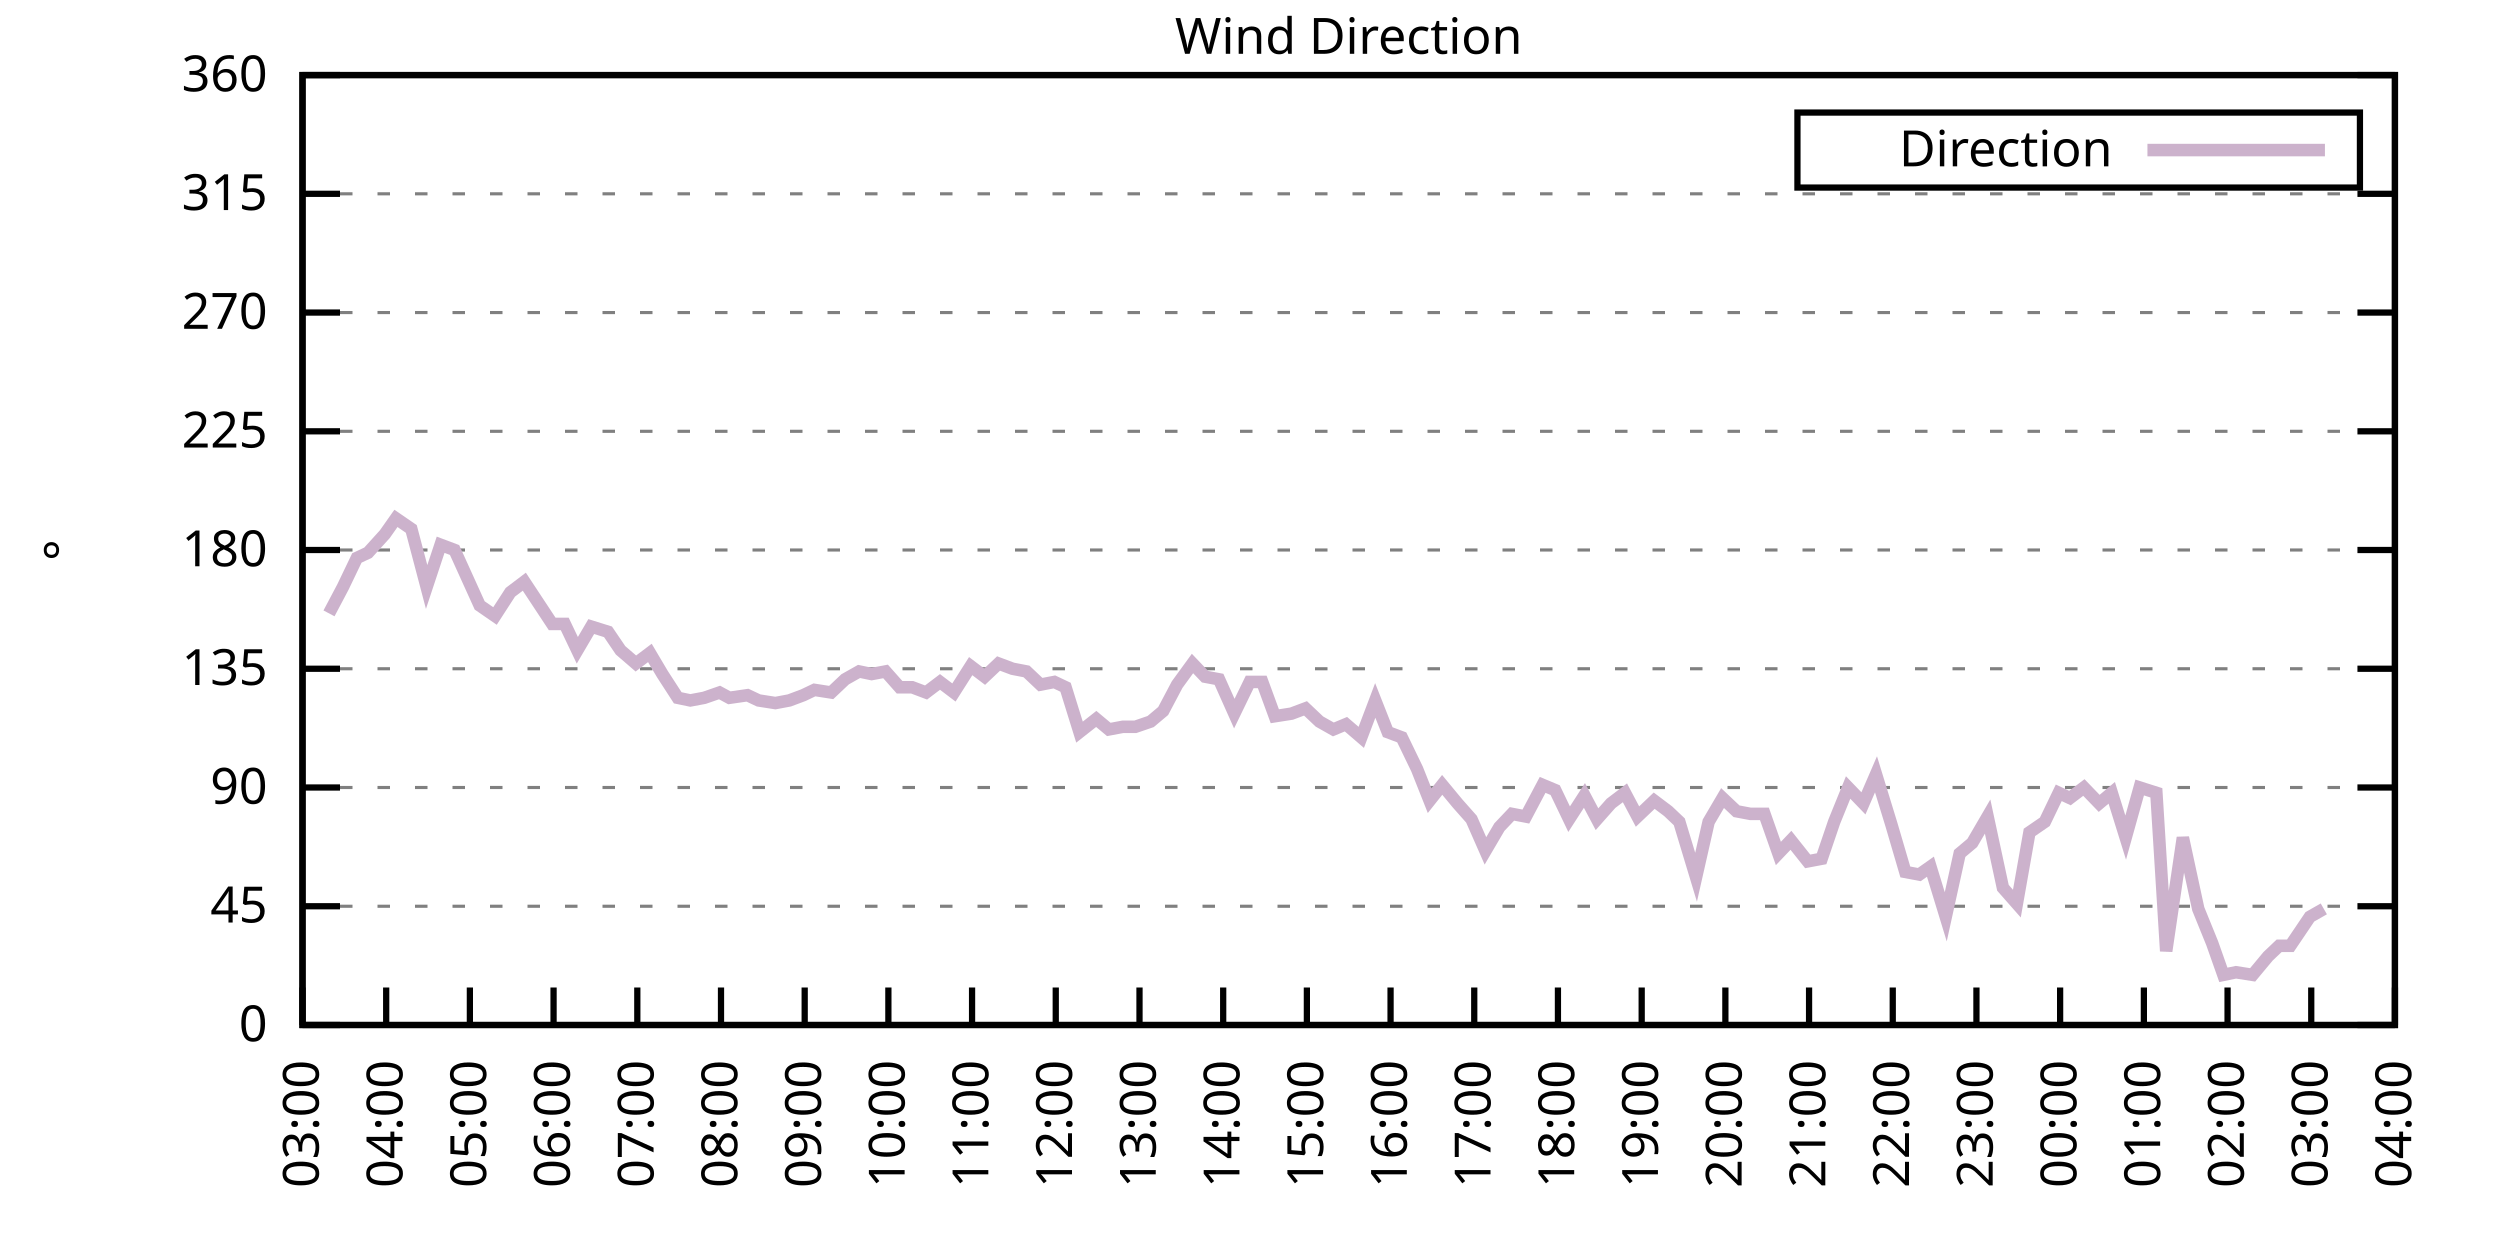
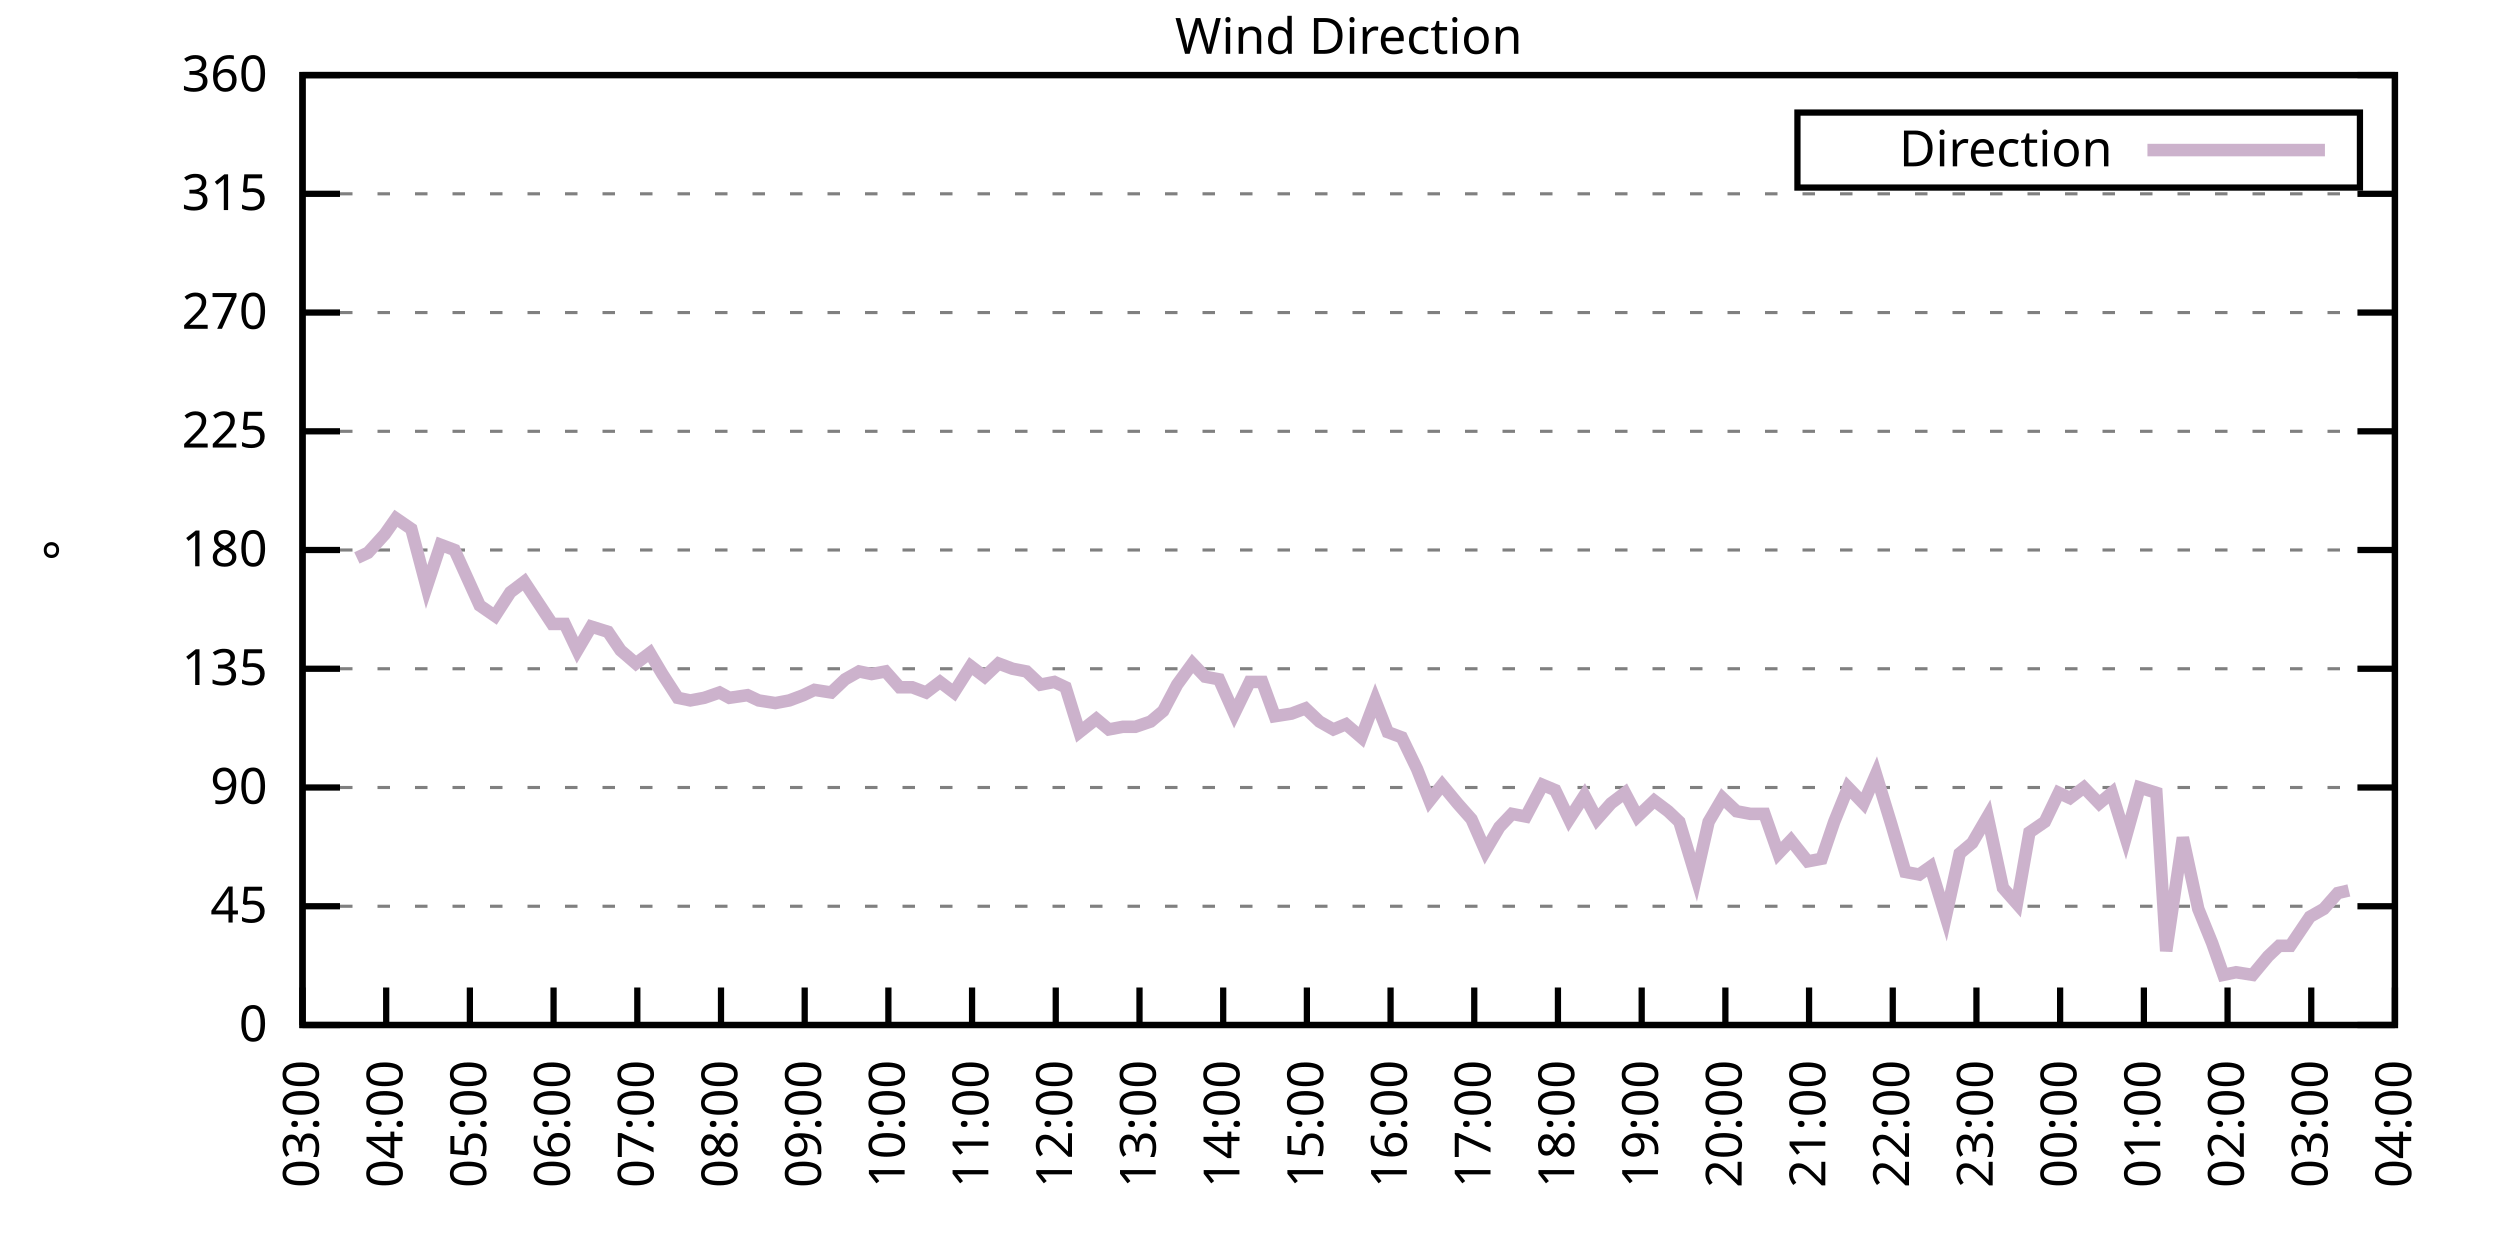
<svg xmlns="http://www.w3.org/2000/svg" xmlns:xlink="http://www.w3.org/1999/xlink" width="400" height="200" viewBox="0 0 400 200">
  <g id="gnuplot_canvas">
    <rect x="0" y="0" width="400" height="200" fill="none" />
    <defs>
      <circle id="gpDot" r="0.5" stroke-width="0.5" stroke="currentColor" />
      <path id="gpPt0" stroke-width="0.333" stroke="currentColor" d="M-1,0 h2 M0,-1 v2" />
      <path id="gpPt1" stroke-width="0.333" stroke="currentColor" d="M-1,-1 L1,1 M1,-1 L-1,1" />
      <path id="gpPt2" stroke-width="0.333" stroke="currentColor" d="M-1,0 L1,0 M0,-1 L0,1 M-1,-1 L1,1 M-1,1 L1,-1" />
      <rect id="gpPt3" stroke-width="0.333" stroke="currentColor" x="-1" y="-1" width="2" height="2" />
      <rect id="gpPt4" stroke-width="0.333" stroke="currentColor" fill="currentColor" x="-1" y="-1" width="2" height="2" />
      <circle id="gpPt5" stroke-width="0.333" stroke="currentColor" cx="0" cy="0" r="1" />
      <use xlink:href="#gpPt5" id="gpPt6" fill="currentColor" stroke="none" />
      <path id="gpPt7" stroke-width="0.333" stroke="currentColor" d="M0,-1.33 L-1.33,0.67 L1.33,0.67 z" />
      <use xlink:href="#gpPt7" id="gpPt8" fill="currentColor" stroke="none" />
      <use xlink:href="#gpPt7" id="gpPt9" stroke="currentColor" transform="rotate(180)" />
      <use xlink:href="#gpPt9" id="gpPt10" fill="currentColor" stroke="none" />
      <use xlink:href="#gpPt3" id="gpPt11" stroke="currentColor" transform="rotate(45)" />
      <use xlink:href="#gpPt11" id="gpPt12" fill="currentColor" stroke="none" />
      <path id="gpPt13" stroke-width="0.333" stroke="currentColor" d="M0,1.330 L1.265,0.411 L0.782,-1.067 L-0.782,-1.076 L-1.265,0.411 z" />
      <use xlink:href="#gpPt13" id="gpPt14" fill="currentColor" stroke="none" />
      <filter id="textbox" filterUnits="objectBoundingBox" x="0" y="0" height="1" width="1">
        <feFlood flood-color="white" flood-opacity="1" result="bgnd" />
        <feComposite in="SourceGraphic" in2="bgnd" operator="atop" />
      </filter>
      <filter id="greybox" filterUnits="objectBoundingBox" x="0" y="0" height="1" width="1">
        <feFlood flood-color="lightgrey" flood-opacity="1" result="grey" />
        <feComposite in="SourceGraphic" in2="grey" operator="atop" />
      </filter>
    </defs>
    <g fill="none" color="white" stroke="currentColor" stroke-width="1.00" stroke-linecap="butt" stroke-linejoin="miter">
</g>
    <g fill="none" color="black" stroke="currentColor" stroke-width="1.00" stroke-linecap="butt" stroke-linejoin="miter">
      <g stroke="none" shape-rendering="crispEdges">
        <polygon fill="rgb(255, 255, 255)" points="48.40,164.00 383.18,164.00 383.18,12.02 48.40,12.02 " />
      </g>
    </g>
    <g fill="none" color="black" stroke="currentColor" stroke-width="1.00" stroke-linecap="butt" stroke-linejoin="miter">
</g>
    <g fill="none" color="black" stroke="black" stroke-width="0.50" stroke-linecap="butt" stroke-linejoin="miter">
</g>
    <g fill="none" color="gray" stroke="currentColor" stroke-width="0.50" stroke-linecap="butt" stroke-linejoin="miter">
      <path stroke="gray" stroke-dasharray="2,4" class="gridline" d="M48.40,164.00 L383.19,164.00  " />
    </g>
    <g fill="none" color="gray" stroke="gray" stroke-width="1.00" stroke-linecap="butt" stroke-linejoin="miter">
</g>
    <g fill="none" color="black" stroke="currentColor" stroke-width="1.00" stroke-linecap="butt" stroke-linejoin="miter">
      <path stroke="black" d="M48.40,164.00 L54.40,164.00 M383.19,164.00 L377.19,164.00  " />
      <g transform="translate(42.80,166.60)" stroke="none" fill="black" font-family="Sans" font-size="8.00" text-anchor="end">
        <text>
          <tspan font-family="Sans"> 0</tspan>
        </text>
      </g>
    </g>
    <g fill="none" color="black" stroke="currentColor" stroke-width="1.00" stroke-linecap="butt" stroke-linejoin="miter">
</g>
    <g fill="none" color="black" stroke="black" stroke-width="0.50" stroke-linecap="butt" stroke-linejoin="miter">
</g>
    <g fill="none" color="gray" stroke="currentColor" stroke-width="0.50" stroke-linecap="butt" stroke-linejoin="miter">
      <path stroke="gray" stroke-dasharray="2,4" class="gridline" d="M48.40,145.00 L383.19,145.00  " />
    </g>
    <g fill="none" color="gray" stroke="gray" stroke-width="1.00" stroke-linecap="butt" stroke-linejoin="miter">
</g>
    <g fill="none" color="black" stroke="currentColor" stroke-width="1.00" stroke-linecap="butt" stroke-linejoin="miter">
      <path stroke="black" d="M48.40,145.00 L54.40,145.00 M383.19,145.00 L377.19,145.00  " />
      <g transform="translate(42.80,147.60)" stroke="none" fill="black" font-family="Sans" font-size="8.00" text-anchor="end">
        <text>
          <tspan font-family="Sans"> 45</tspan>
        </text>
      </g>
    </g>
    <g fill="none" color="black" stroke="currentColor" stroke-width="1.00" stroke-linecap="butt" stroke-linejoin="miter">
</g>
    <g fill="none" color="black" stroke="black" stroke-width="0.50" stroke-linecap="butt" stroke-linejoin="miter">
</g>
    <g fill="none" color="gray" stroke="currentColor" stroke-width="0.50" stroke-linecap="butt" stroke-linejoin="miter">
      <path stroke="gray" stroke-dasharray="2,4" class="gridline" d="M48.40,126.00 L383.19,126.00  " />
    </g>
    <g fill="none" color="gray" stroke="gray" stroke-width="1.00" stroke-linecap="butt" stroke-linejoin="miter">
</g>
    <g fill="none" color="black" stroke="currentColor" stroke-width="1.00" stroke-linecap="butt" stroke-linejoin="miter">
      <path stroke="black" d="M48.40,126.00 L54.40,126.00 M383.19,126.00 L377.19,126.00  " />
      <g transform="translate(42.80,128.60)" stroke="none" fill="black" font-family="Sans" font-size="8.00" text-anchor="end">
        <text>
          <tspan font-family="Sans"> 90</tspan>
        </text>
      </g>
    </g>
    <g fill="none" color="black" stroke="currentColor" stroke-width="1.00" stroke-linecap="butt" stroke-linejoin="miter">
</g>
    <g fill="none" color="black" stroke="black" stroke-width="0.50" stroke-linecap="butt" stroke-linejoin="miter">
</g>
    <g fill="none" color="gray" stroke="currentColor" stroke-width="0.50" stroke-linecap="butt" stroke-linejoin="miter">
      <path stroke="gray" stroke-dasharray="2,4" class="gridline" d="M48.40,107.00 L383.19,107.00  " />
    </g>
    <g fill="none" color="gray" stroke="gray" stroke-width="1.00" stroke-linecap="butt" stroke-linejoin="miter">
</g>
    <g fill="none" color="black" stroke="currentColor" stroke-width="1.00" stroke-linecap="butt" stroke-linejoin="miter">
      <path stroke="black" d="M48.40,107.00 L54.40,107.00 M383.19,107.00 L377.19,107.00  " />
      <g transform="translate(42.80,109.60)" stroke="none" fill="black" font-family="Sans" font-size="8.00" text-anchor="end">
        <text>
          <tspan font-family="Sans"> 135</tspan>
        </text>
      </g>
    </g>
    <g fill="none" color="black" stroke="currentColor" stroke-width="1.00" stroke-linecap="butt" stroke-linejoin="miter">
</g>
    <g fill="none" color="black" stroke="black" stroke-width="0.50" stroke-linecap="butt" stroke-linejoin="miter">
</g>
    <g fill="none" color="gray" stroke="currentColor" stroke-width="0.50" stroke-linecap="butt" stroke-linejoin="miter">
      <path stroke="gray" stroke-dasharray="2,4" class="gridline" d="M48.40,88.00 L383.19,88.00  " />
    </g>
    <g fill="none" color="gray" stroke="gray" stroke-width="1.00" stroke-linecap="butt" stroke-linejoin="miter">
</g>
    <g fill="none" color="black" stroke="currentColor" stroke-width="1.00" stroke-linecap="butt" stroke-linejoin="miter">
      <path stroke="black" d="M48.40,88.00 L54.40,88.00 M383.19,88.00 L377.19,88.00  " />
      <g transform="translate(42.80,90.60)" stroke="none" fill="black" font-family="Sans" font-size="8.00" text-anchor="end">
        <text>
          <tspan font-family="Sans"> 180</tspan>
        </text>
      </g>
    </g>
    <g fill="none" color="black" stroke="currentColor" stroke-width="1.00" stroke-linecap="butt" stroke-linejoin="miter">
</g>
    <g fill="none" color="black" stroke="black" stroke-width="0.50" stroke-linecap="butt" stroke-linejoin="miter">
</g>
    <g fill="none" color="gray" stroke="currentColor" stroke-width="0.50" stroke-linecap="butt" stroke-linejoin="miter">
      <path stroke="gray" stroke-dasharray="2,4" class="gridline" d="M48.40,69.01 L383.19,69.01  " />
    </g>
    <g fill="none" color="gray" stroke="gray" stroke-width="1.00" stroke-linecap="butt" stroke-linejoin="miter">
</g>
    <g fill="none" color="black" stroke="currentColor" stroke-width="1.00" stroke-linecap="butt" stroke-linejoin="miter">
      <path stroke="black" d="M48.40,69.01 L54.40,69.01 M383.19,69.01 L377.19,69.01  " />
      <g transform="translate(42.80,71.61)" stroke="none" fill="black" font-family="Sans" font-size="8.00" text-anchor="end">
        <text>
          <tspan font-family="Sans"> 225</tspan>
        </text>
      </g>
    </g>
    <g fill="none" color="black" stroke="currentColor" stroke-width="1.00" stroke-linecap="butt" stroke-linejoin="miter">
</g>
    <g fill="none" color="black" stroke="black" stroke-width="0.50" stroke-linecap="butt" stroke-linejoin="miter">
</g>
    <g fill="none" color="gray" stroke="currentColor" stroke-width="0.50" stroke-linecap="butt" stroke-linejoin="miter">
      <path stroke="gray" stroke-dasharray="2,4" class="gridline" d="M48.40,50.01 L383.19,50.01  " />
    </g>
    <g fill="none" color="gray" stroke="gray" stroke-width="1.00" stroke-linecap="butt" stroke-linejoin="miter">
</g>
    <g fill="none" color="black" stroke="currentColor" stroke-width="1.00" stroke-linecap="butt" stroke-linejoin="miter">
      <path stroke="black" d="M48.40,50.01 L54.40,50.01 M383.19,50.01 L377.19,50.01  " />
      <g transform="translate(42.80,52.61)" stroke="none" fill="black" font-family="Sans" font-size="8.00" text-anchor="end">
        <text>
          <tspan font-family="Sans"> 270</tspan>
        </text>
      </g>
    </g>
    <g fill="none" color="black" stroke="currentColor" stroke-width="1.00" stroke-linecap="butt" stroke-linejoin="miter">
</g>
    <g fill="none" color="black" stroke="black" stroke-width="0.50" stroke-linecap="butt" stroke-linejoin="miter">
</g>
    <g fill="none" color="gray" stroke="currentColor" stroke-width="0.50" stroke-linecap="butt" stroke-linejoin="miter">
      <path stroke="gray" stroke-dasharray="2,4" class="gridline" d="M48.40,31.01 L383.19,31.01  " />
    </g>
    <g fill="none" color="gray" stroke="gray" stroke-width="1.00" stroke-linecap="butt" stroke-linejoin="miter">
</g>
    <g fill="none" color="black" stroke="currentColor" stroke-width="1.00" stroke-linecap="butt" stroke-linejoin="miter">
      <path stroke="black" d="M48.40,31.01 L54.40,31.01 M383.19,31.01 L377.19,31.01  " />
      <g transform="translate(42.80,33.61)" stroke="none" fill="black" font-family="Sans" font-size="8.00" text-anchor="end">
        <text>
          <tspan font-family="Sans"> 315</tspan>
        </text>
      </g>
    </g>
    <g fill="none" color="black" stroke="currentColor" stroke-width="1.00" stroke-linecap="butt" stroke-linejoin="miter">
</g>
    <g fill="none" color="black" stroke="black" stroke-width="0.50" stroke-linecap="butt" stroke-linejoin="miter">
</g>
    <g fill="none" color="gray" stroke="currentColor" stroke-width="0.50" stroke-linecap="butt" stroke-linejoin="miter">
      <path stroke="gray" stroke-dasharray="2,4" class="gridline" d="M48.40,12.01 L383.19,12.01  " />
    </g>
    <g fill="none" color="gray" stroke="gray" stroke-width="1.00" stroke-linecap="butt" stroke-linejoin="miter">
</g>
    <g fill="none" color="black" stroke="currentColor" stroke-width="1.00" stroke-linecap="butt" stroke-linejoin="miter">
      <path stroke="black" d="M48.40,12.01 L54.40,12.01 M383.19,12.01 L377.19,12.01  " />
      <g transform="translate(42.80,14.61)" stroke="none" fill="black" font-family="Sans" font-size="8.00" text-anchor="end">
        <text>
          <tspan font-family="Sans"> 360</tspan>
        </text>
      </g>
    </g>
    <g fill="none" color="black" stroke="currentColor" stroke-width="1.00" stroke-linecap="butt" stroke-linejoin="miter">
      <path stroke="black" d="M48.40,164.00 L48.40,158.00  " />
      <g transform="translate(51.00,169.60) rotate(270.00)" stroke="none" fill="black" font-family="Sans" font-size="8.00" text-anchor="end">
        <text>
          <tspan font-family="Sans">03:00</tspan>
        </text>
      </g>
    </g>
    <g fill="none" color="black" stroke="currentColor" stroke-width="1.00" stroke-linecap="butt" stroke-linejoin="miter">
      <path stroke="black" d="M61.79,164.00 L61.79,158.00  " />
      <g transform="translate(64.39,169.60) rotate(270.00)" stroke="none" fill="black" font-family="Sans" font-size="8.00" text-anchor="end">
        <text>
          <tspan font-family="Sans">04:00</tspan>
        </text>
      </g>
    </g>
    <g fill="none" color="black" stroke="currentColor" stroke-width="1.00" stroke-linecap="butt" stroke-linejoin="miter">
      <path stroke="black" d="M75.18,164.00 L75.18,158.00  " />
      <g transform="translate(77.78,169.60) rotate(270.00)" stroke="none" fill="black" font-family="Sans" font-size="8.00" text-anchor="end">
        <text>
          <tspan font-family="Sans">05:00</tspan>
        </text>
      </g>
    </g>
    <g fill="none" color="black" stroke="currentColor" stroke-width="1.00" stroke-linecap="butt" stroke-linejoin="miter">
      <path stroke="black" d="M88.57,164.00 L88.57,158.00  " />
      <g transform="translate(91.17,169.60) rotate(270.00)" stroke="none" fill="black" font-family="Sans" font-size="8.00" text-anchor="end">
        <text>
          <tspan font-family="Sans">06:00</tspan>
        </text>
      </g>
    </g>
    <g fill="none" color="black" stroke="currentColor" stroke-width="1.00" stroke-linecap="butt" stroke-linejoin="miter">
      <path stroke="black" d="M101.97,164.00 L101.97,158.00  " />
      <g transform="translate(104.57,169.60) rotate(270.00)" stroke="none" fill="black" font-family="Sans" font-size="8.00" text-anchor="end">
        <text>
          <tspan font-family="Sans">07:00</tspan>
        </text>
      </g>
    </g>
    <g fill="none" color="black" stroke="currentColor" stroke-width="1.00" stroke-linecap="butt" stroke-linejoin="miter">
      <path stroke="black" d="M115.36,164.00 L115.36,158.00  " />
      <g transform="translate(117.96,169.60) rotate(270.00)" stroke="none" fill="black" font-family="Sans" font-size="8.00" text-anchor="end">
        <text>
          <tspan font-family="Sans">08:00</tspan>
        </text>
      </g>
    </g>
    <g fill="none" color="black" stroke="currentColor" stroke-width="1.00" stroke-linecap="butt" stroke-linejoin="miter">
      <path stroke="black" d="M128.75,164.00 L128.75,158.00  " />
      <g transform="translate(131.35,169.60) rotate(270.00)" stroke="none" fill="black" font-family="Sans" font-size="8.00" text-anchor="end">
        <text>
          <tspan font-family="Sans">09:00</tspan>
        </text>
      </g>
    </g>
    <g fill="none" color="black" stroke="currentColor" stroke-width="1.00" stroke-linecap="butt" stroke-linejoin="miter">
      <path stroke="black" d="M142.14,164.00 L142.14,158.00  " />
      <g transform="translate(144.74,169.60) rotate(270.00)" stroke="none" fill="black" font-family="Sans" font-size="8.00" text-anchor="end">
        <text>
          <tspan font-family="Sans">10:00</tspan>
        </text>
      </g>
    </g>
    <g fill="none" color="black" stroke="currentColor" stroke-width="1.00" stroke-linecap="butt" stroke-linejoin="miter">
      <path stroke="black" d="M155.53,164.00 L155.53,158.00  " />
      <g transform="translate(158.13,169.60) rotate(270.00)" stroke="none" fill="black" font-family="Sans" font-size="8.00" text-anchor="end">
        <text>
          <tspan font-family="Sans">11:00</tspan>
        </text>
      </g>
    </g>
    <g fill="none" color="black" stroke="currentColor" stroke-width="1.00" stroke-linecap="butt" stroke-linejoin="miter">
      <path stroke="black" d="M168.92,164.00 L168.92,158.00  " />
      <g transform="translate(171.52,169.60) rotate(270.00)" stroke="none" fill="black" font-family="Sans" font-size="8.00" text-anchor="end">
        <text>
          <tspan font-family="Sans">12:00</tspan>
        </text>
      </g>
    </g>
    <g fill="none" color="black" stroke="currentColor" stroke-width="1.00" stroke-linecap="butt" stroke-linejoin="miter">
      <path stroke="black" d="M182.32,164.00 L182.32,158.00  " />
      <g transform="translate(184.92,169.60) rotate(270.00)" stroke="none" fill="black" font-family="Sans" font-size="8.00" text-anchor="end">
        <text>
          <tspan font-family="Sans">13:00</tspan>
        </text>
      </g>
    </g>
    <g fill="none" color="black" stroke="currentColor" stroke-width="1.00" stroke-linecap="butt" stroke-linejoin="miter">
      <path stroke="black" d="M195.71,164.00 L195.71,158.00  " />
      <g transform="translate(198.31,169.60) rotate(270.00)" stroke="none" fill="black" font-family="Sans" font-size="8.00" text-anchor="end">
        <text>
          <tspan font-family="Sans">14:00</tspan>
        </text>
      </g>
    </g>
    <g fill="none" color="black" stroke="currentColor" stroke-width="1.00" stroke-linecap="butt" stroke-linejoin="miter">
      <path stroke="black" d="M209.10,164.00 L209.10,158.00  " />
      <g transform="translate(211.70,169.60) rotate(270.00)" stroke="none" fill="black" font-family="Sans" font-size="8.00" text-anchor="end">
        <text>
          <tspan font-family="Sans">15:00</tspan>
        </text>
      </g>
    </g>
    <g fill="none" color="black" stroke="currentColor" stroke-width="1.00" stroke-linecap="butt" stroke-linejoin="miter">
      <path stroke="black" d="M222.49,164.00 L222.49,158.00  " />
      <g transform="translate(225.09,169.60) rotate(270.00)" stroke="none" fill="black" font-family="Sans" font-size="8.00" text-anchor="end">
        <text>
          <tspan font-family="Sans">16:00</tspan>
        </text>
      </g>
    </g>
    <g fill="none" color="black" stroke="currentColor" stroke-width="1.00" stroke-linecap="butt" stroke-linejoin="miter">
      <path stroke="black" d="M235.88,164.00 L235.88,158.00  " />
      <g transform="translate(238.48,169.60) rotate(270.00)" stroke="none" fill="black" font-family="Sans" font-size="8.00" text-anchor="end">
        <text>
          <tspan font-family="Sans">17:00</tspan>
        </text>
      </g>
    </g>
    <g fill="none" color="black" stroke="currentColor" stroke-width="1.00" stroke-linecap="butt" stroke-linejoin="miter">
      <path stroke="black" d="M249.27,164.00 L249.27,158.00  " />
      <g transform="translate(251.87,169.60) rotate(270.00)" stroke="none" fill="black" font-family="Sans" font-size="8.00" text-anchor="end">
        <text>
          <tspan font-family="Sans">18:00</tspan>
        </text>
      </g>
    </g>
    <g fill="none" color="black" stroke="currentColor" stroke-width="1.00" stroke-linecap="butt" stroke-linejoin="miter">
      <path stroke="black" d="M262.67,164.00 L262.67,158.00  " />
      <g transform="translate(265.27,169.60) rotate(270.00)" stroke="none" fill="black" font-family="Sans" font-size="8.00" text-anchor="end">
        <text>
          <tspan font-family="Sans">19:00</tspan>
        </text>
      </g>
    </g>
    <g fill="none" color="black" stroke="currentColor" stroke-width="1.00" stroke-linecap="butt" stroke-linejoin="miter">
      <path stroke="black" d="M276.06,164.00 L276.06,158.00  " />
      <g transform="translate(278.66,169.60) rotate(270.00)" stroke="none" fill="black" font-family="Sans" font-size="8.00" text-anchor="end">
        <text>
          <tspan font-family="Sans">20:00</tspan>
        </text>
      </g>
    </g>
    <g fill="none" color="black" stroke="currentColor" stroke-width="1.00" stroke-linecap="butt" stroke-linejoin="miter">
      <path stroke="black" d="M289.45,164.00 L289.45,158.00  " />
      <g transform="translate(292.05,169.60) rotate(270.00)" stroke="none" fill="black" font-family="Sans" font-size="8.00" text-anchor="end">
        <text>
          <tspan font-family="Sans">21:00</tspan>
        </text>
      </g>
    </g>
    <g fill="none" color="black" stroke="currentColor" stroke-width="1.00" stroke-linecap="butt" stroke-linejoin="miter">
      <path stroke="black" d="M302.84,164.00 L302.84,158.00  " />
      <g transform="translate(305.44,169.60) rotate(270.00)" stroke="none" fill="black" font-family="Sans" font-size="8.00" text-anchor="end">
        <text>
          <tspan font-family="Sans">22:00</tspan>
        </text>
      </g>
    </g>
    <g fill="none" color="black" stroke="currentColor" stroke-width="1.00" stroke-linecap="butt" stroke-linejoin="miter">
      <path stroke="black" d="M316.23,164.00 L316.23,158.00  " />
      <g transform="translate(318.83,169.60) rotate(270.00)" stroke="none" fill="black" font-family="Sans" font-size="8.00" text-anchor="end">
        <text>
          <tspan font-family="Sans">23:00</tspan>
        </text>
      </g>
    </g>
    <g fill="none" color="black" stroke="currentColor" stroke-width="1.00" stroke-linecap="butt" stroke-linejoin="miter">
      <path stroke="black" d="M329.62,164.00 L329.62,158.00  " />
      <g transform="translate(332.22,169.60) rotate(270.00)" stroke="none" fill="black" font-family="Sans" font-size="8.00" text-anchor="end">
        <text>
          <tspan font-family="Sans">00:00</tspan>
        </text>
      </g>
    </g>
    <g fill="none" color="black" stroke="currentColor" stroke-width="1.00" stroke-linecap="butt" stroke-linejoin="miter">
      <path stroke="black" d="M343.02,164.00 L343.02,158.00  " />
      <g transform="translate(345.62,169.60) rotate(270.00)" stroke="none" fill="black" font-family="Sans" font-size="8.00" text-anchor="end">
        <text>
          <tspan font-family="Sans">01:00</tspan>
        </text>
      </g>
    </g>
    <g fill="none" color="black" stroke="currentColor" stroke-width="1.00" stroke-linecap="butt" stroke-linejoin="miter">
      <path stroke="black" d="M356.41,164.00 L356.41,158.00  " />
      <g transform="translate(359.01,169.60) rotate(270.00)" stroke="none" fill="black" font-family="Sans" font-size="8.00" text-anchor="end">
        <text>
          <tspan font-family="Sans">02:00</tspan>
        </text>
      </g>
    </g>
    <g fill="none" color="black" stroke="currentColor" stroke-width="1.00" stroke-linecap="butt" stroke-linejoin="miter">
      <path stroke="black" d="M369.80,164.00 L369.80,158.00  " />
      <g transform="translate(372.40,169.60) rotate(270.00)" stroke="none" fill="black" font-family="Sans" font-size="8.00" text-anchor="end">
        <text>
          <tspan font-family="Sans">03:00</tspan>
        </text>
      </g>
    </g>
    <g fill="none" color="black" stroke="currentColor" stroke-width="1.00" stroke-linecap="butt" stroke-linejoin="miter">
      <path stroke="black" d="M383.19,164.00 L383.19,158.00  " />
      <g transform="translate(385.79,169.60) rotate(270.00)" stroke="none" fill="black" font-family="Sans" font-size="8.00" text-anchor="end">
        <text>
          <tspan font-family="Sans">04:00</tspan>
        </text>
      </g>
    </g>
    <g fill="none" color="black" stroke="currentColor" stroke-width="1.00" stroke-linecap="butt" stroke-linejoin="miter">
</g>
    <g fill="none" color="black" stroke="currentColor" stroke-width="1.00" stroke-linecap="butt" stroke-linejoin="miter">
      <path stroke="black" d="M48.40,12.01 L48.40,164.00 L383.19,164.00 L383.19,12.01 L48.40,12.01 Z  " />
    </g>
    <g fill="none" color="black" stroke="currentColor" stroke-width="1.00" stroke-linecap="butt" stroke-linejoin="miter">
</g>
    <g fill="none" color="black" stroke="currentColor" stroke-width="1.00" stroke-linecap="butt" stroke-linejoin="miter">
      <path stroke="black" d="M287.59,30.01 L287.59,18.01 L377.59,18.01 L377.59,30.01 L287.59,30.01 Z  " />
    </g>
    <g id="Wind_direction_plot_1">
      <g fill="none" color="white" stroke="black" stroke-width="2.00" stroke-linecap="butt" stroke-linejoin="miter">
</g>
      <g fill="none" color="black" stroke="currentColor" stroke-width="2.00" stroke-linecap="butt" stroke-linejoin="miter">
        <g transform="translate(337.99,26.61)" stroke="none" fill="black" font-family="Sans" font-size="8.00" text-anchor="end">
          <text>
            <tspan font-family="Sans">Direction</tspan>
          </text>
        </g>
      </g>
      <g fill="none" color="black" stroke="currentColor" stroke-width="2.00" stroke-linecap="butt" stroke-linejoin="miter">
-         <path stroke="rgb(204, 178, 204)" d="M343.59,24.01 L371.99,24.01 M52.64,98.14 L54.87,93.92 L57.10,89.27 L58.89,88.43 L61.57,85.47 L63.35,82.94   L65.81,84.63 L68.26,93.92 L70.50,87.16 L72.73,88.00 L76.75,96.87 L79.20,98.56 L81.66,94.76 L83.89,93.07   L88.35,99.83 L90.36,99.83 L92.37,104.05 L94.60,100.25 L97.28,101.09 L99.29,104.05 L101.74,106.16 L103.98,104.47   L105.98,107.85 L108.44,111.65 L110.45,112.07 L112.68,111.65 L115.13,110.80 L116.70,111.65 L119.60,111.23 L121.38,112.07   L124.06,112.49 L126.29,112.07 L128.53,111.23 L130.31,110.38 L132.99,110.80 L135.22,108.69 L137.45,107.43 L139.46,107.85   L141.69,107.43 L143.93,109.96 L145.94,109.96 L148.17,110.80 L150.40,109.11 L152.63,110.80 L155.31,106.58 L157.54,108.27   L159.77,106.16 L162.01,107.00 L164.24,107.43 L166.47,109.54 L168.70,109.11 L170.49,109.96 L172.72,117.14 L175.40,115.03   L177.41,116.71 L179.64,116.29 L181.65,116.29 L184.10,115.45 L186.11,113.76 L188.34,109.54 L190.80,106.16 L192.81,108.27   L195.04,108.69 L197.49,114.18 L199.95,109.11 L201.96,109.11 L203.97,114.60 L206.64,114.18 L208.88,113.34 L211.11,115.45   L213.34,116.71 L215.35,115.87 L217.80,117.98 L220.04,112.07 L222.04,117.14 L224.28,117.98 L226.73,123.05 L228.74,128.11   L230.75,125.58 L233.20,128.54 L235.44,131.07 L237.67,136.14 L239.90,132.34 L241.91,130.22 L244.14,130.65 L246.82,125.58   L248.83,126.42 L251.06,131.07 L253.51,127.27 L255.52,131.07 L257.76,128.54 L259.99,126.85 L262.00,130.65 L264.67,128.11   L266.91,129.80 L268.69,131.49 L271.37,140.36 L273.38,131.49 L275.61,127.69 L277.84,129.80 L280.07,130.22 L282.31,130.22   L284.54,136.56 L286.55,134.45 L289.23,137.82 L291.46,137.40 L293.47,131.49 L295.70,126.00 L298.15,128.54 L300.16,123.89   L302.62,131.91 L304.85,139.51 L307.08,139.93 L308.87,138.67 L311.32,146.69 L313.55,136.56 L315.56,134.87 L318.02,130.65   L320.47,142.05 L322.70,144.58 L324.71,133.18 L327.17,131.49 L329.40,126.85 L331.19,127.69 L333.42,126.00 L335.87,128.54   L337.88,126.85 L340.11,134.02 L342.35,126.00 L345.02,126.85 L346.59,152.18 L349.26,134.02 L351.72,145.42 L353.95,150.91   L355.74,155.98 L357.75,155.56 L360.42,155.98 L362.88,153.02 L364.66,151.33 L366.45,151.33 L369.58,146.69 L371.81,145.42    " />
+         <path stroke="rgb(204, 178, 204)" d="M343.59,24.01 L371.99,24.01 M57.10,89.27 L58.89,88.43 L61.57,85.47 L63.35,82.94 L65.81,84.63 L68.26,93.92   L70.50,87.16 L72.73,88.00 L76.75,96.87 L79.20,98.56 L81.66,94.76 L83.89,93.07 L88.35,99.83 L90.36,99.83   L92.37,104.05 L94.60,100.25 L97.28,101.09 L99.29,104.05 L101.74,106.16 L103.98,104.47 L105.98,107.85 L108.44,111.65   L110.45,112.07 L112.68,111.65 L115.13,110.80 L116.70,111.65 L119.60,111.23 L121.38,112.07 L124.06,112.49 L126.29,112.07   L128.53,111.23 L130.31,110.38 L132.99,110.80 L135.22,108.69 L137.45,107.43 L139.46,107.85 L141.69,107.43 L143.93,109.96   L145.94,109.96 L148.17,110.80 L150.40,109.11 L152.63,110.80 L155.31,106.58 L157.54,108.27 L159.77,106.16 L162.01,107.00   L164.24,107.43 L166.47,109.54 L168.70,109.11 L170.49,109.96 L172.72,117.14 L175.40,115.03 L177.41,116.71 L179.64,116.29   L181.65,116.29 L184.10,115.45 L186.11,113.76 L188.34,109.54 L190.80,106.16 L192.81,108.27 L195.04,108.69 L197.49,114.18   L199.95,109.11 L201.96,109.11 L203.97,114.60 L206.64,114.18 L208.88,113.34 L211.11,115.45 L213.34,116.71 L215.35,115.87   L217.80,117.98 L220.04,112.07 L222.04,117.14 L224.28,117.98 L226.73,123.05 L228.74,128.11 L230.75,125.58 L233.20,128.54   L235.44,131.07 L237.67,136.14 L239.90,132.34 L241.91,130.22 L244.14,130.65 L246.82,125.58 L248.83,126.42 L251.06,131.07   L253.51,127.27 L255.52,131.07 L257.76,128.54 L259.99,126.85 L262.00,130.65 L264.67,128.11 L266.91,129.80 L268.69,131.49   L271.37,140.36 L273.38,131.49 L275.61,127.69 L277.84,129.80 L280.07,130.22 L282.31,130.22 L284.54,136.56 L286.55,134.45   L289.23,137.82 L291.46,137.40 L293.47,131.49 L295.70,126.00 L298.15,128.54 L300.16,123.89 L302.62,131.91 L304.85,139.51   L307.08,139.93 L308.87,138.67 L311.32,146.69 L313.55,136.56 L315.56,134.87 L318.02,130.65 L320.47,142.05 L322.70,144.58   L324.71,133.18 L327.17,131.49 L329.40,126.85 L331.19,127.69 L333.42,126.00 L335.87,128.54 L337.88,126.85 L340.11,134.02   L342.35,126.00 L345.02,126.85 L346.59,152.18 L349.26,134.02 L351.72,145.42 L353.95,150.91 L355.74,155.98 L357.75,155.56   L360.42,155.98 L362.88,153.02 L364.66,151.33 L366.45,151.33 L369.58,146.69 L371.81,145.42 L374.04,142.89 L375.82,142.47    " />
      </g>
    </g>
    <g fill="none" color="black" stroke="currentColor" stroke-width="2.00" stroke-linecap="butt" stroke-linejoin="miter">
</g>
    <g fill="none" color="black" stroke="black" stroke-width="1.00" stroke-linecap="butt" stroke-linejoin="miter">
</g>
    <g fill="none" color="black" stroke="currentColor" stroke-width="1.00" stroke-linecap="butt" stroke-linejoin="miter">
      <path stroke="black" d="M48.40,12.01 L48.40,164.00 L383.19,164.00 L383.19,12.01 L48.40,12.01 Z  " />
      <g transform="translate(12.80,88.01) rotate(270.00)" stroke="none" fill="black" font-family="Sans" font-size="8.00" text-anchor="middle">
        <text>
          <tspan font-family="Sans">°</tspan>
        </text>
      </g>
    </g>
    <g fill="none" color="black" stroke="currentColor" stroke-width="1.00" stroke-linecap="butt" stroke-linejoin="miter">
</g>
    <g fill="none" color="black" stroke="currentColor" stroke-width="1.00" stroke-linecap="butt" stroke-linejoin="miter">
      <g transform="translate(215.79,8.61)" stroke="none" fill="black" font-family="Sans" font-size="8.00" text-anchor="middle">
        <text>
          <tspan font-family="Sans">Wind Direction</tspan>
        </text>
      </g>
    </g>
    <g fill="none" color="black" stroke="currentColor" stroke-width="1.00" stroke-linecap="butt" stroke-linejoin="miter">
</g>
  </g>
</svg>
